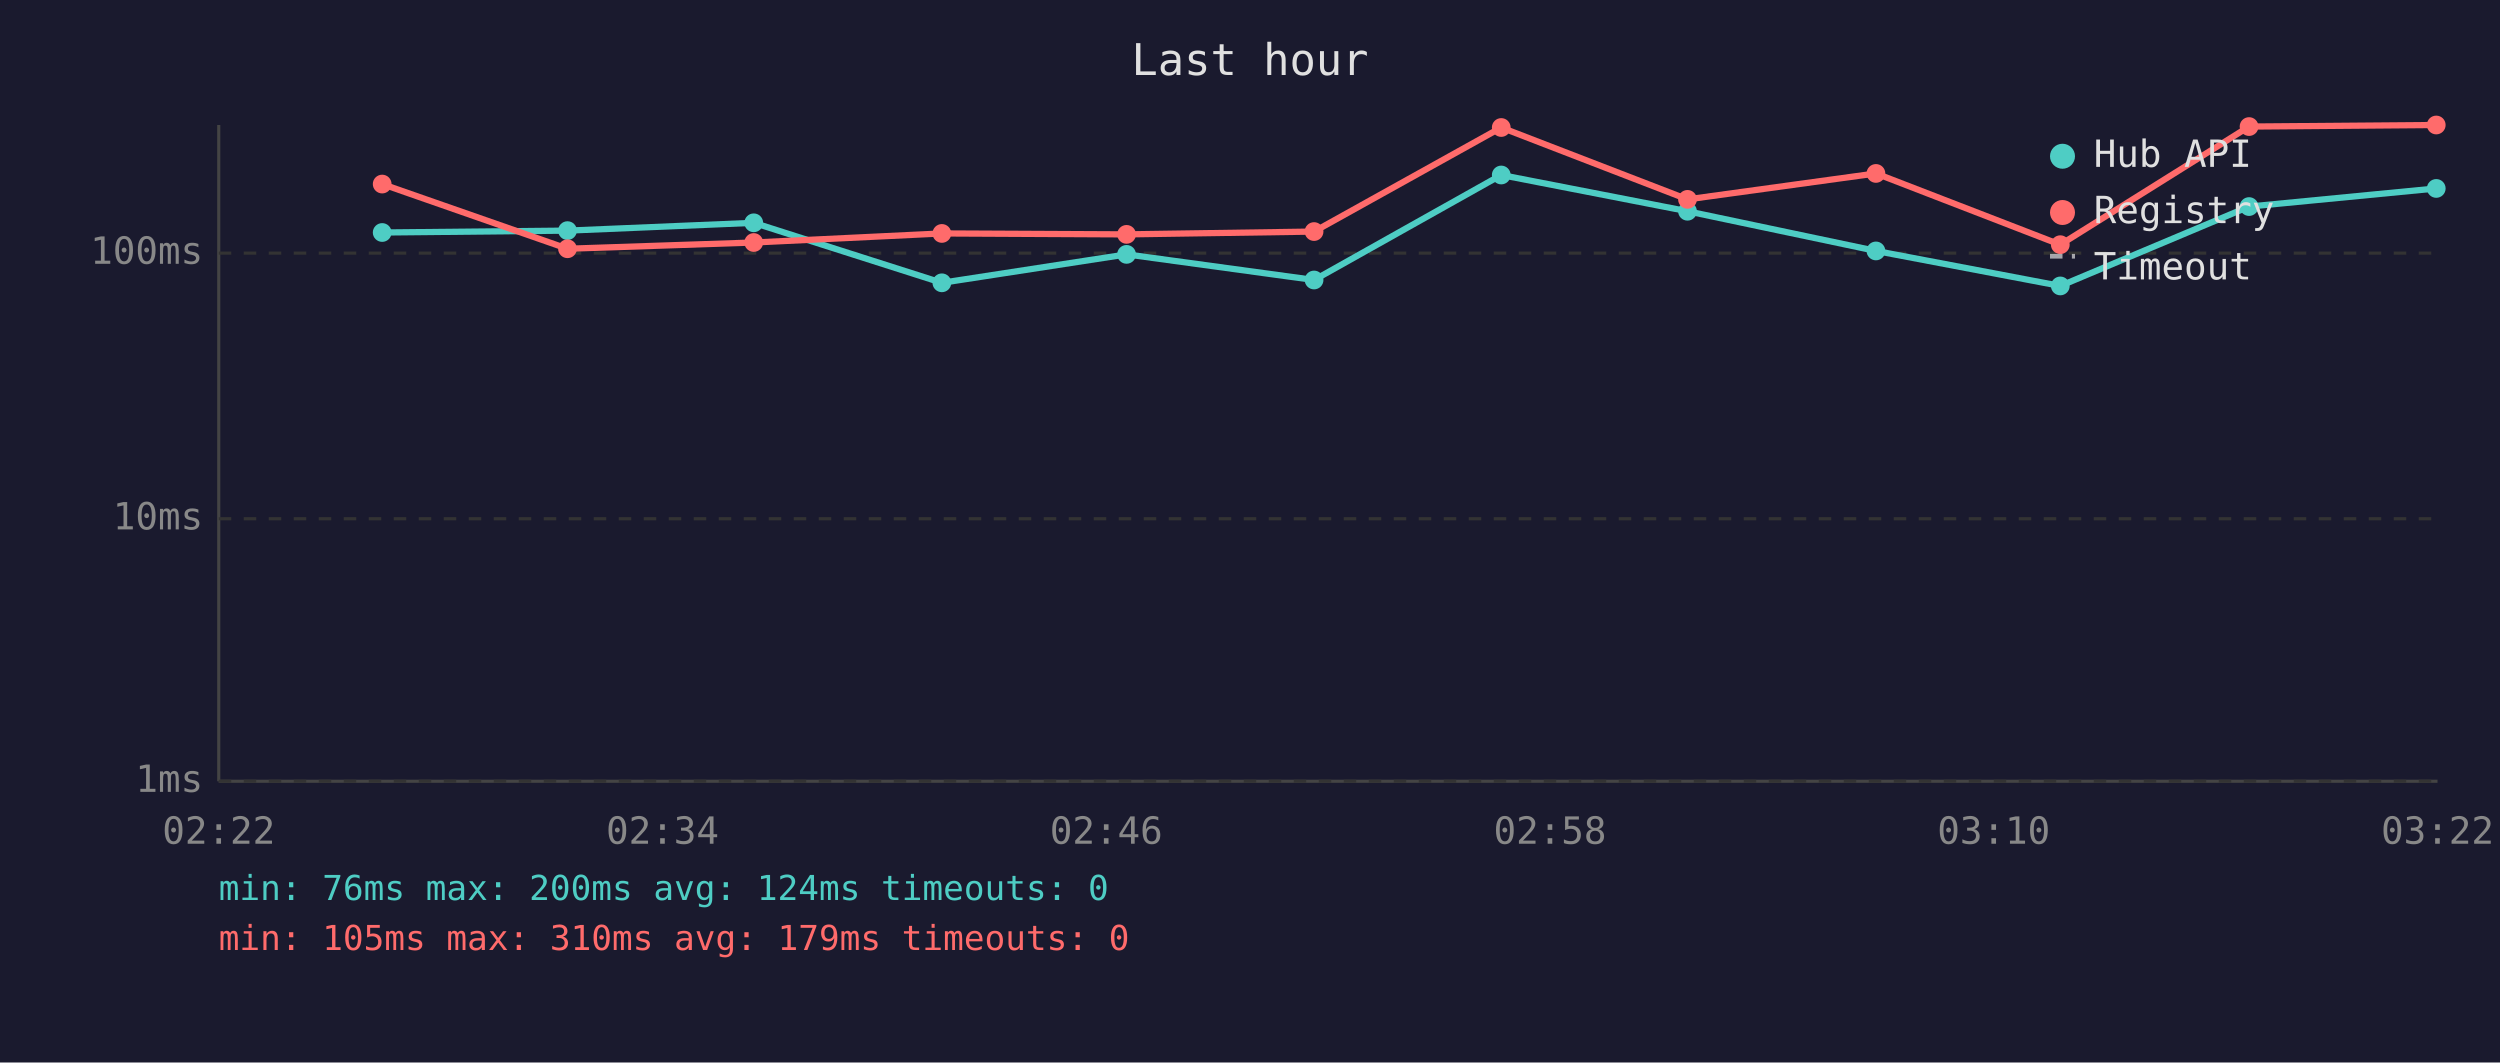
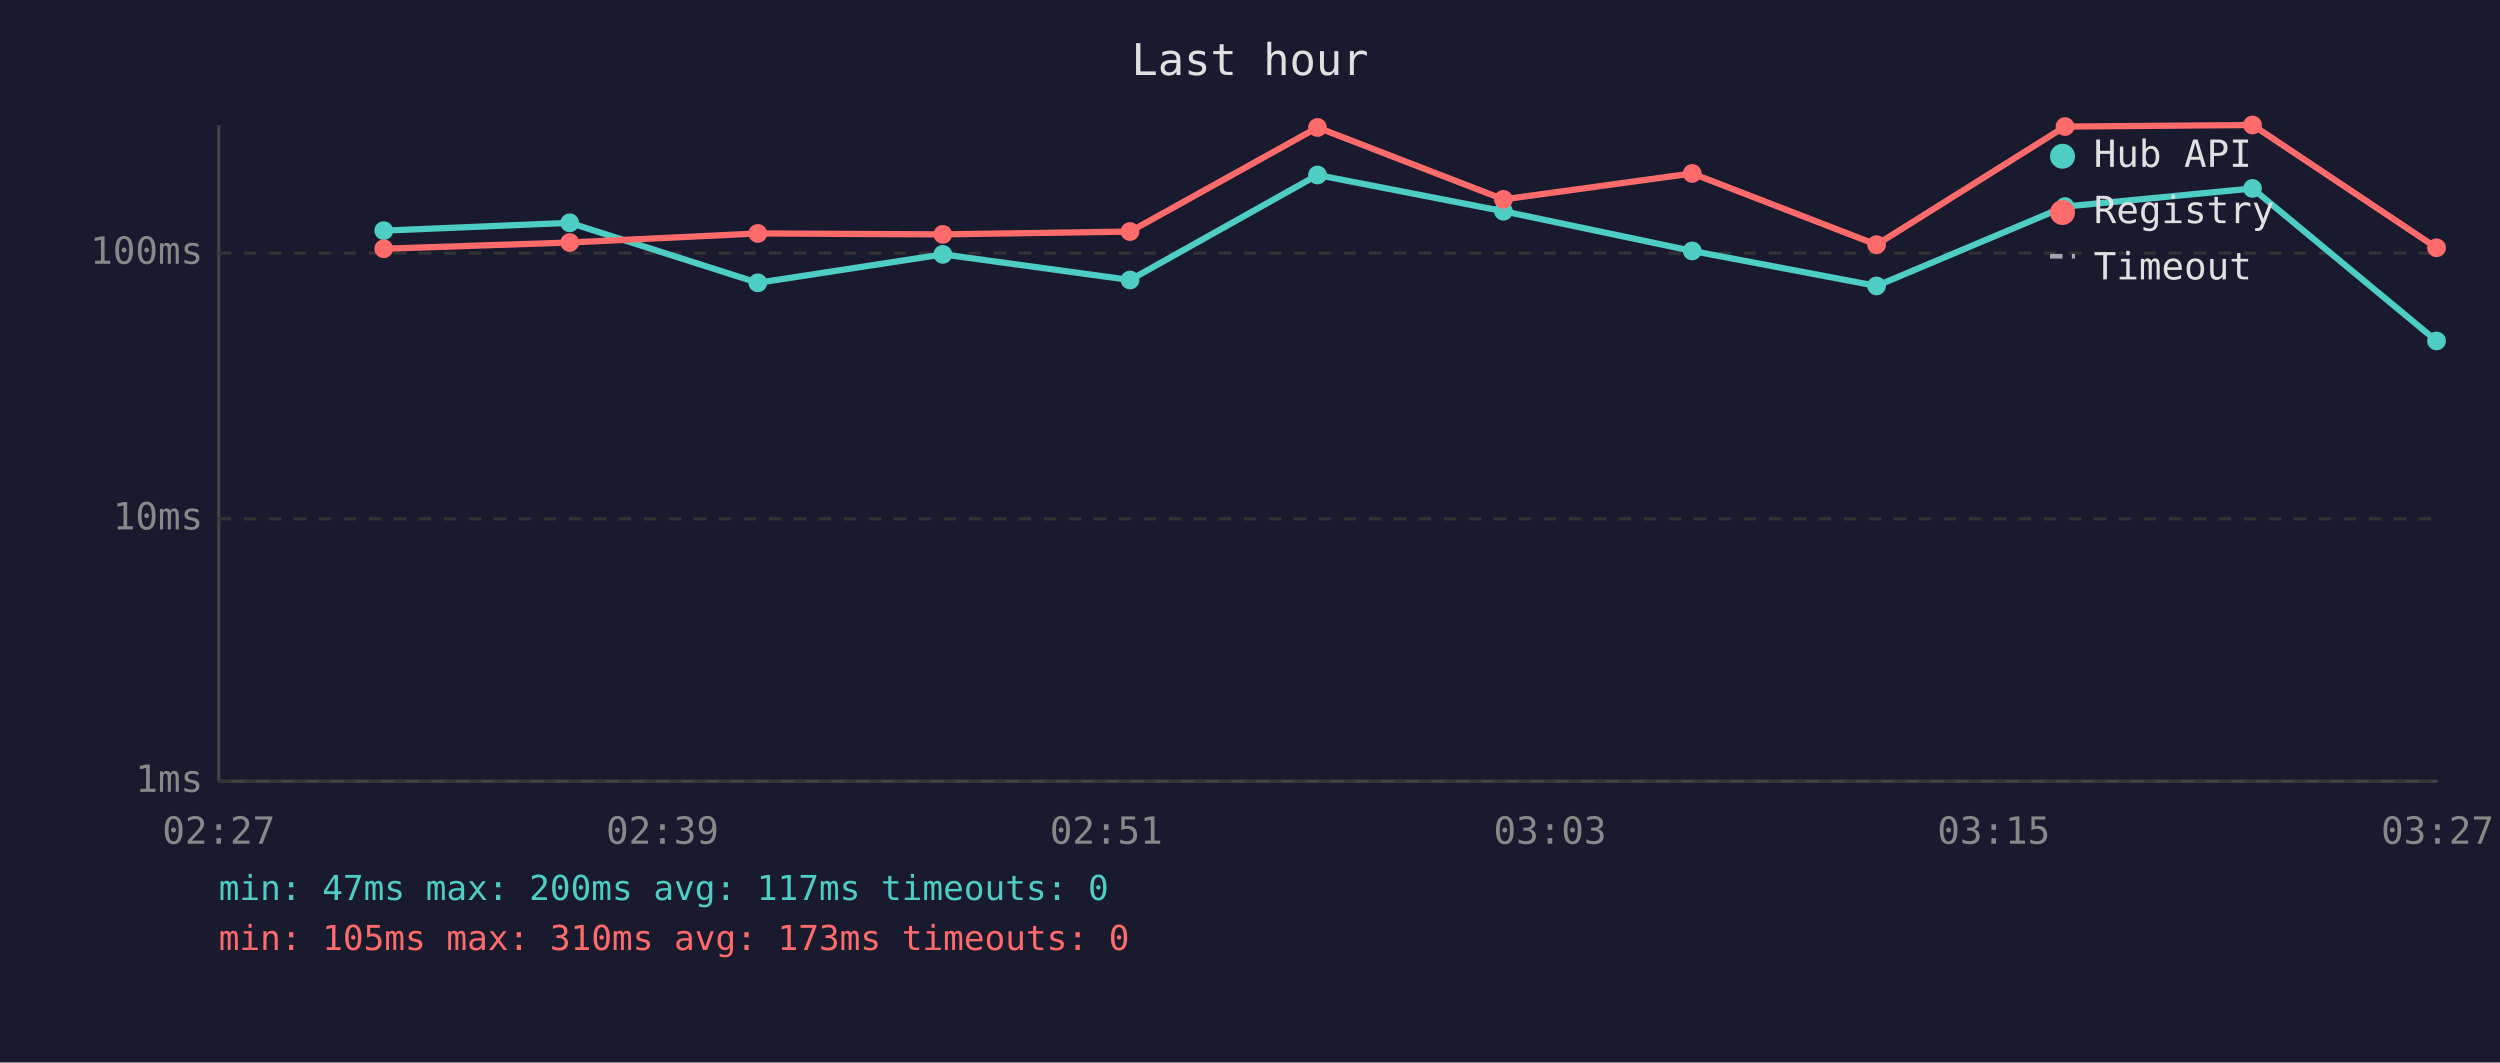
<svg xmlns="http://www.w3.org/2000/svg" viewBox="0 0 800 340" font-family="monospace" font-size="12">
  <rect width="800" height="340" fill="#1a1a2e" />
  <text x="400" y="24" fill="#e0e0e0" font-size="14" text-anchor="middle">Last hour</text>
  <line x1="70" y1="40" x2="70" y2="250" stroke="#444" stroke-width="1" />
  <line x1="70" y1="250" x2="780" y2="250" stroke="#444" stroke-width="1" />
  <line x1="70" y1="250" x2="780" y2="250" stroke="#333" stroke-width="1" stroke-dasharray="4" />
  <text x="65" y="250" fill="#888" text-anchor="end" dominant-baseline="middle">1ms</text>
  <line x1="70" y1="166" x2="780" y2="166" stroke="#333" stroke-width="1" stroke-dasharray="4" />
  <text x="65" y="166" fill="#888" text-anchor="end" dominant-baseline="middle">10ms</text>
  <line x1="70" y1="81" x2="780" y2="81" stroke="#333" stroke-width="1" stroke-dasharray="4" />
  <text x="65" y="81" fill="#888" text-anchor="end" dominant-baseline="middle">100ms</text>
-   <text x="70" y="270" fill="#888" text-anchor="middle">02:22</text>
-   <text x="212" y="270" fill="#888" text-anchor="middle">02:34</text>
-   <text x="354" y="270" fill="#888" text-anchor="middle">02:46</text>
-   <text x="496" y="270" fill="#888" text-anchor="middle">02:58</text>
-   <text x="638" y="270" fill="#888" text-anchor="middle">03:10</text>
-   <text x="780" y="270" fill="#888" text-anchor="middle">03:22</text>
-   <polyline points="122.3,74.4 181.6,73.8 241.2,71.3 301.4,90.5 360.5,81.4 420.5,89.6 480.4,56.0 540.0,67.6 600.3,80.3 659.3,91.5 719.7,66.1 779.6,60.3" fill="none" stroke="#4ecdc4" stroke-width="2" opacity="1" />
-   <circle cx="122.3" cy="74.4" r="3" fill="#4ecdc4" />
-   <circle cx="181.6" cy="73.8" r="3" fill="#4ecdc4" />
-   <circle cx="241.2" cy="71.3" r="3" fill="#4ecdc4" />
-   <circle cx="301.4" cy="90.5" r="3" fill="#4ecdc4" />
-   <circle cx="360.5" cy="81.4" r="3" fill="#4ecdc4" />
-   <circle cx="420.5" cy="89.6" r="3" fill="#4ecdc4" />
-   <circle cx="480.4" cy="56.0" r="3" fill="#4ecdc4" />
-   <circle cx="540.0" cy="67.6" r="3" fill="#4ecdc4" />
-   <circle cx="600.3" cy="80.3" r="3" fill="#4ecdc4" />
-   <circle cx="659.3" cy="91.5" r="3" fill="#4ecdc4" />
-   <circle cx="719.7" cy="66.1" r="3" fill="#4ecdc4" />
-   <circle cx="779.6" cy="60.3" r="3" fill="#4ecdc4" />
-   <polyline points="122.3,58.9 181.6,79.6 241.2,77.6 301.4,74.7 360.5,75.0 420.5,74.1 480.4,40.8 540.0,63.8 600.3,55.5 659.3,78.3 719.7,40.5 779.6,40.0" fill="none" stroke="#ff6b6b" stroke-width="2" opacity="1" />
-   <circle cx="122.3" cy="58.9" r="3" fill="#ff6b6b" />
-   <circle cx="181.6" cy="79.6" r="3" fill="#ff6b6b" />
-   <circle cx="241.2" cy="77.6" r="3" fill="#ff6b6b" />
-   <circle cx="301.4" cy="74.7" r="3" fill="#ff6b6b" />
-   <circle cx="360.5" cy="75.0" r="3" fill="#ff6b6b" />
-   <circle cx="420.5" cy="74.1" r="3" fill="#ff6b6b" />
-   <circle cx="480.4" cy="40.8" r="3" fill="#ff6b6b" />
-   <circle cx="540.0" cy="63.8" r="3" fill="#ff6b6b" />
-   <circle cx="600.3" cy="55.5" r="3" fill="#ff6b6b" />
-   <circle cx="659.3" cy="78.3" r="3" fill="#ff6b6b" />
-   <circle cx="719.7" cy="40.5" r="3" fill="#ff6b6b" />
-   <circle cx="779.6" cy="40.0" r="3" fill="#ff6b6b" />
+   <text x="70" y="270" fill="#888" text-anchor="middle">02:27</text>
+   <text x="212" y="270" fill="#888" text-anchor="middle">02:39</text>
+   <text x="354" y="270" fill="#888" text-anchor="middle">02:51</text>
+   <text x="496" y="270" fill="#888" text-anchor="middle">03:03</text>
+   <text x="638" y="270" fill="#888" text-anchor="middle">03:15</text>
+   <text x="780" y="270" fill="#888" text-anchor="middle">03:27</text>
+   <polyline points="122.8,73.8 182.3,71.3 242.5,90.5 301.7,81.4 361.6,89.6 421.6,56.0 481.1,67.6 541.5,80.3 600.5,91.5 660.8,66.1 720.8,60.3 779.7,109.1" fill="none" stroke="#4ecdc4" stroke-width="2" opacity="1" />
+   <circle cx="122.8" cy="73.8" r="3" fill="#4ecdc4" />
+   <circle cx="182.3" cy="71.3" r="3" fill="#4ecdc4" />
+   <circle cx="242.5" cy="90.5" r="3" fill="#4ecdc4" />
+   <circle cx="301.7" cy="81.4" r="3" fill="#4ecdc4" />
+   <circle cx="361.6" cy="89.6" r="3" fill="#4ecdc4" />
+   <circle cx="421.6" cy="56.0" r="3" fill="#4ecdc4" />
+   <circle cx="481.1" cy="67.6" r="3" fill="#4ecdc4" />
+   <circle cx="541.5" cy="80.3" r="3" fill="#4ecdc4" />
+   <circle cx="600.5" cy="91.5" r="3" fill="#4ecdc4" />
+   <circle cx="660.8" cy="66.1" r="3" fill="#4ecdc4" />
+   <circle cx="720.8" cy="60.3" r="3" fill="#4ecdc4" />
+   <circle cx="779.7" cy="109.1" r="3" fill="#4ecdc4" />
+   <polyline points="122.8,79.6 182.3,77.6 242.5,74.7 301.7,75.0 361.6,74.1 421.6,40.8 481.1,63.8 541.5,55.5 600.5,78.3 660.8,40.5 720.8,40.0 779.7,79.3" fill="none" stroke="#ff6b6b" stroke-width="2" opacity="1" />
+   <circle cx="122.8" cy="79.6" r="3" fill="#ff6b6b" />
+   <circle cx="182.3" cy="77.6" r="3" fill="#ff6b6b" />
+   <circle cx="242.5" cy="74.7" r="3" fill="#ff6b6b" />
+   <circle cx="301.7" cy="75.0" r="3" fill="#ff6b6b" />
+   <circle cx="361.6" cy="74.1" r="3" fill="#ff6b6b" />
+   <circle cx="421.6" cy="40.8" r="3" fill="#ff6b6b" />
+   <circle cx="481.1" cy="63.8" r="3" fill="#ff6b6b" />
+   <circle cx="541.5" cy="55.5" r="3" fill="#ff6b6b" />
+   <circle cx="600.5" cy="78.3" r="3" fill="#ff6b6b" />
+   <circle cx="660.8" cy="40.5" r="3" fill="#ff6b6b" />
+   <circle cx="720.8" cy="40.0" r="3" fill="#ff6b6b" />
+   <circle cx="779.7" cy="79.3" r="3" fill="#ff6b6b" />
  <circle cx="660" cy="50" r="4" fill="#4ecdc4" />
  <text x="670" y="50" fill="#e0e0e0" dominant-baseline="middle">Hub API</text>
  <circle cx="660" cy="68" r="4" fill="#ff6b6b" />
  <text x="670" y="68" fill="#e0e0e0" dominant-baseline="middle">Registry</text>
  <line x1="656" y1="82" x2="664" y2="82" stroke="#e0e0e0" stroke-width="1.5" stroke-dasharray="4,3" opacity="0.7" />
  <text x="670" y="86" fill="#e0e0e0" dominant-baseline="middle">Timeout</text>
-   <text x="70" y="288" fill="#4ecdc4" font-size="11">min: 76ms  max: 200ms  avg: 124ms  timeouts: 0</text>
-   <text x="70" y="304" fill="#ff6b6b" font-size="11">min: 105ms  max: 310ms  avg: 179ms  timeouts: 0</text>
+   <text x="70" y="288" fill="#4ecdc4" font-size="11">min: 47ms  max: 200ms  avg: 117ms  timeouts: 0</text>
+   <text x="70" y="304" fill="#ff6b6b" font-size="11">min: 105ms  max: 310ms  avg: 173ms  timeouts: 0</text>
</svg>
